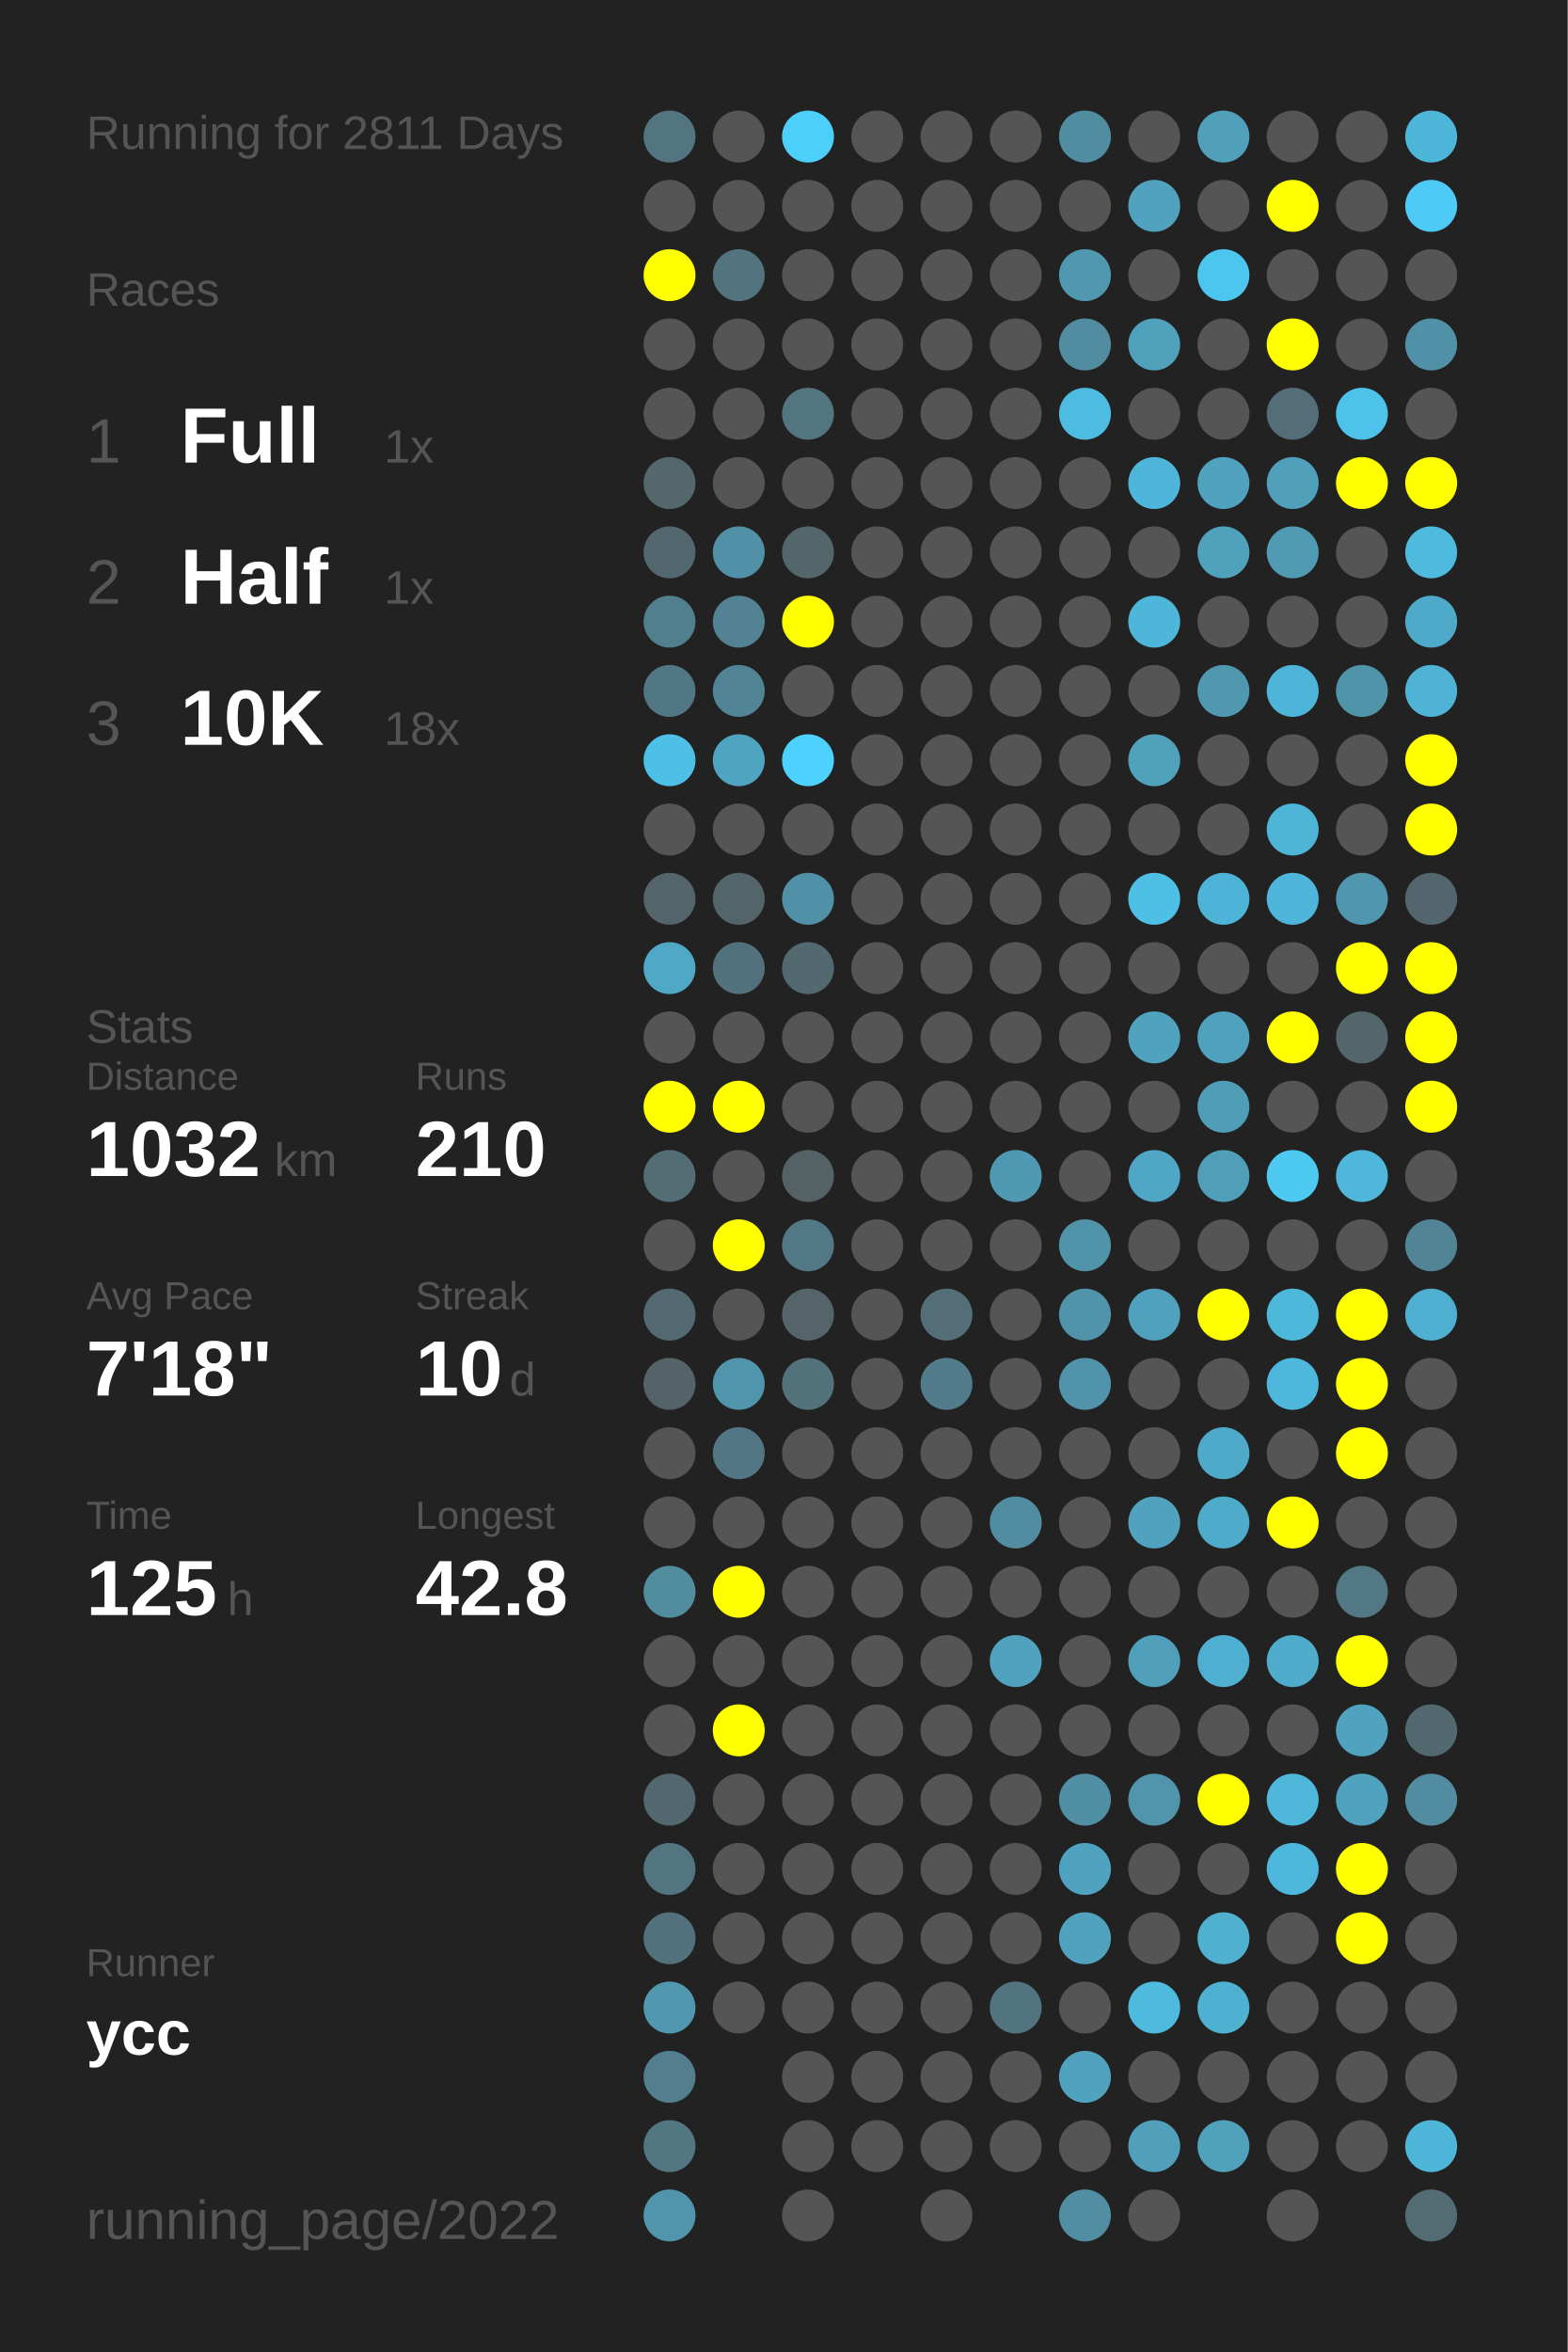
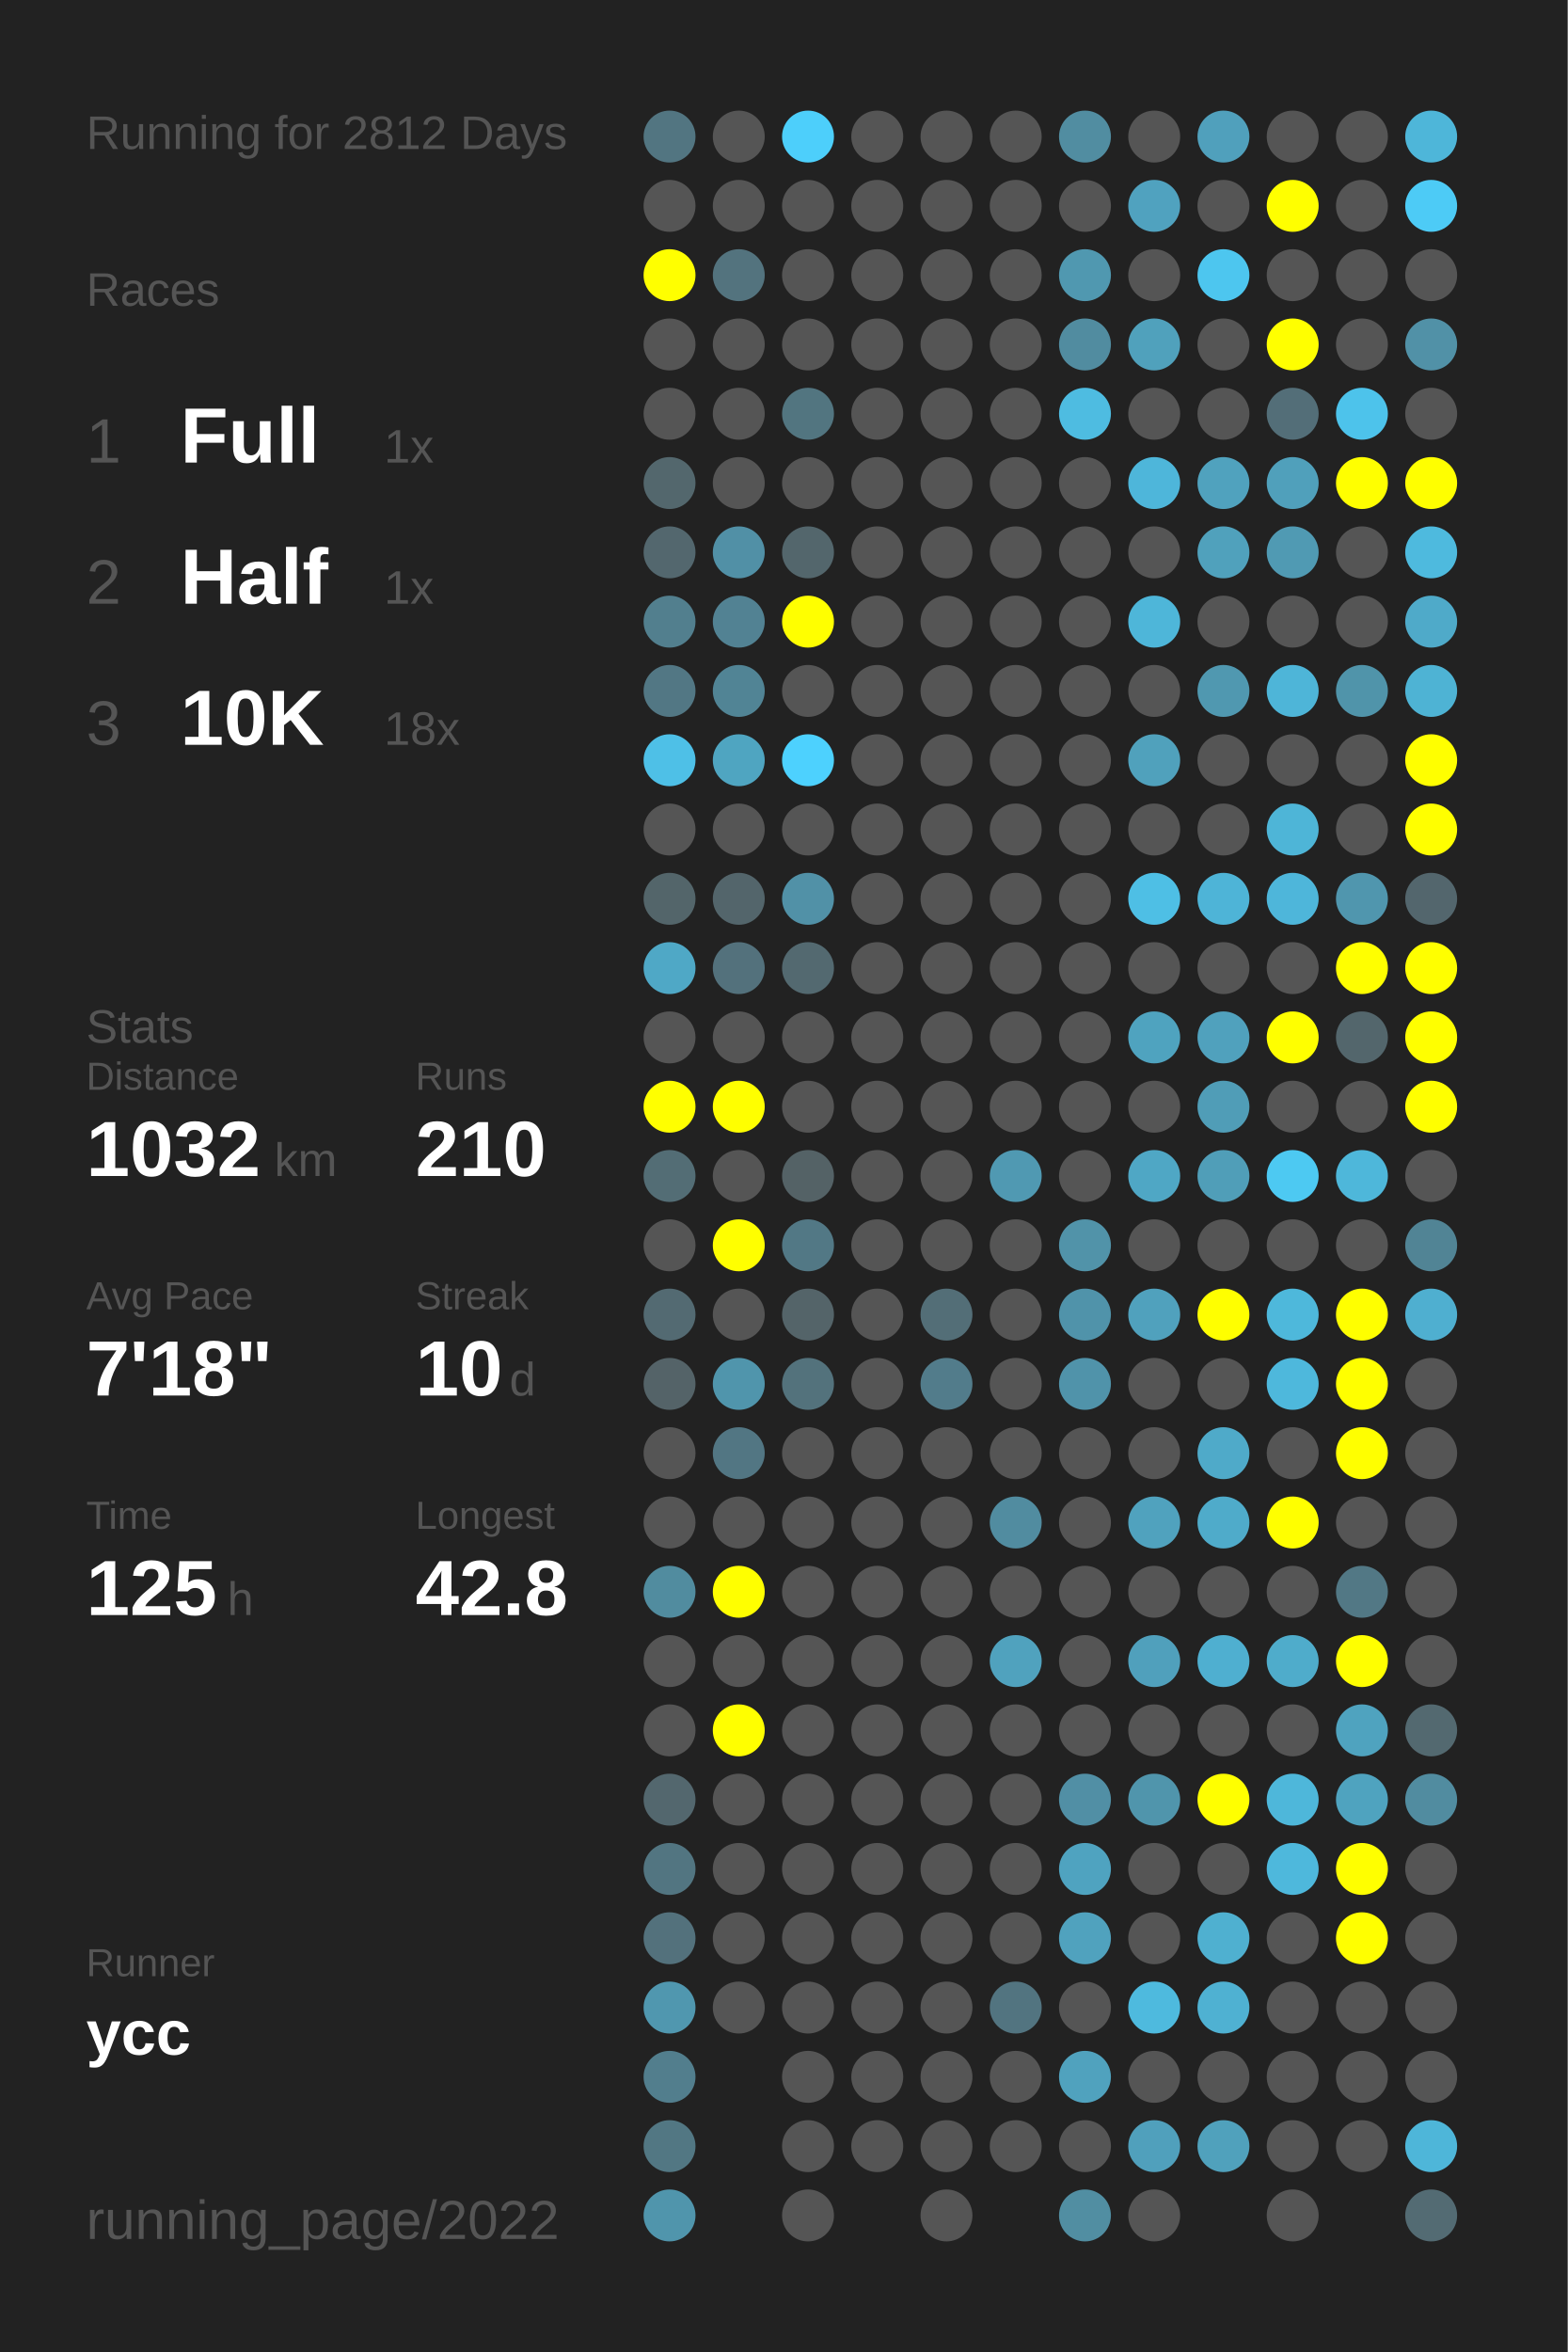
<svg xmlns="http://www.w3.org/2000/svg" baseProfile="full" height="300mm" version="1.1" viewBox="0,0,200,300" width="200mm">
  <defs />
  <rect fill="#222222" height="300" width="200" x="0" y="0" />
-   <text fill="#555555" style="font-size:6px; font-family:Arial;" x="11" y="19">Running for 2811 Days</text>
+   <text fill="#555555" style="font-size:6px; font-family:Arial;" x="11" y="19">Running for 2812 Days</text>
  <text fill="#555555" style="font-size:6px; font-family:Arial;" x="11" y="39">Races</text>
  <text fill="#555555" style="font-size:8px; font-family:Arial;" x="11" y="59">1</text>
  <text fill="#FFFFFF" style="font-size:10px; font-family:Arial; font-weight:bold;" x="23" y="59">Full</text>
  <text fill="#555555" style="font-size:6px; font-family:Arial;" x="49" y="59">1x</text>
  <text fill="#555555" style="font-size:8px; font-family:Arial;" x="11" y="77">2</text>
  <text fill="#FFFFFF" style="font-size:10px; font-family:Arial; font-weight:bold;" x="23" y="77">Half</text>
  <text fill="#555555" style="font-size:6px; font-family:Arial;" x="49" y="77">1x</text>
  <text fill="#555555" style="font-size:8px; font-family:Arial;" x="11" y="95">3</text>
  <text fill="#FFFFFF" style="font-size:10px; font-family:Arial; font-weight:bold;" x="23" y="95">10K</text>
  <text fill="#555555" style="font-size:6px; font-family:Arial;" x="49" y="95">18x</text>
  <text fill="#555555" style="font-size:6px; font-family:Arial;" x="11" y="133">Stats</text>
  <text fill="#555555" style="font-size:5px; font-family:Arial;" x="11" y="139">Distance</text>
  <text fill="#FFFFFF" style="font-size:10px; font-family:Arial; font-weight:bold;" x="11" y="150">1032</text>
  <text fill="#555555" style="font-size:6px; font-family:Arial;" x="35" y="150">km</text>
  <text fill="#555555" style="font-size:5px; font-family:Arial;" x="53" y="139">Runs</text>
  <text fill="#FFFFFF" style="font-size:10px; font-family:Arial; font-weight:bold;" x="53" y="150">210</text>
  <text fill="#555555" style="font-size:5px; font-family:Arial;" x="11" y="167">Avg Pace</text>
  <text fill="#FFFFFF" style="font-size:10px; font-family:Arial; font-weight:bold;" x="11" y="178">7'18"</text>
  <text fill="#555555" style="font-size:5px; font-family:Arial;" x="53" y="167">Streak</text>
  <text fill="#FFFFFF" style="font-size:10px; font-family:Arial; font-weight:bold;" x="53" y="178">10</text>
  <text fill="#555555" style="font-size:6px; font-family:Arial;" x="65" y="178">d</text>
  <text fill="#555555" style="font-size:5px; font-family:Arial;" x="11" y="195">Time</text>
  <text fill="#FFFFFF" style="font-size:10px; font-family:Arial; font-weight:bold;" x="11" y="206">125</text>
  <text fill="#555555" style="font-size:6px; font-family:Arial;" x="29" y="206">h</text>
  <text fill="#555555" style="font-size:5px; font-family:Arial;" x="53" y="195">Longest</text>
  <text fill="#FFFFFF" style="font-size:10px; font-family:Arial; font-weight:bold;" x="53" y="206">42.8</text>
  <text fill="#555555" style="font-size:5px; font-family:Arial;" x="11" y="252.065">Runner</text>
  <text fill="#FFFFFF" style="font-size:8px; font-family:Arial; font-weight:bold;" x="11" y="262.065">ycc</text>
  <text fill="#555555" style="font-size:7px; font-family:Arial;" x="11" y="285.581">running_page/2022</text>
  <circle cx="85.417" cy="17.419" fill="#527581" r="3.312" />
  <circle cx="85.417" cy="26.258" fill="#555555" r="3.312" />
  <circle cx="85.417" cy="35.097" fill="#FFFF00" r="3.312" />
  <circle cx="85.417" cy="43.935" fill="#555555" r="3.312" />
  <circle cx="85.417" cy="52.774" fill="#555555" r="3.312" />
  <circle cx="85.417" cy="61.613" fill="#53676d" r="3.312" />
  <circle cx="85.417" cy="70.452" fill="#53676e" r="3.312" />
  <circle cx="85.417" cy="79.29" fill="#527f8e" r="3.312" />
  <circle cx="85.417" cy="88.129" fill="#527784" r="3.312" />
  <circle cx="85.417" cy="96.968" fill="#4ec0e7" r="3.312" />
  <circle cx="85.417" cy="105.806" fill="#555555" r="3.312" />
  <circle cx="85.417" cy="114.645" fill="#53656a" r="3.312" />
  <circle cx="85.417" cy="123.484" fill="#4fa8c6" r="3.312" />
  <circle cx="85.417" cy="132.323" fill="#555555" r="3.312" />
  <circle cx="85.417" cy="141.161" fill="#FFFF00" r="3.312" />
  <circle cx="85.417" cy="150" fill="#536d75" r="3.312" />
  <circle cx="85.417" cy="158.839" fill="#555555" r="3.312" />
  <circle cx="85.417" cy="167.677" fill="#536a72" r="3.312" />
  <circle cx="85.417" cy="176.516" fill="#546368" r="3.312" />
  <circle cx="85.417" cy="185.355" fill="#555555" r="3.312" />
  <circle cx="85.417" cy="194.194" fill="#555555" r="3.312" />
  <circle cx="85.417" cy="203.032" fill="#518c9f" r="3.312" />
  <circle cx="85.417" cy="211.871" fill="#555555" r="3.312" />
  <circle cx="85.417" cy="220.71" fill="#555555" r="3.312" />
  <circle cx="85.417" cy="229.548" fill="#53676e" r="3.312" />
  <circle cx="85.417" cy="238.387" fill="#527581" r="3.312" />
  <circle cx="85.417" cy="247.226" fill="#53717c" r="3.312" />
  <circle cx="85.417" cy="256.065" fill="#5097af" r="3.312" />
  <circle cx="85.417" cy="264.903" fill="#527e8d" r="3.312" />
  <circle cx="85.417" cy="273.742" fill="#527783" r="3.312" />
  <circle cx="85.417" cy="282.581" fill="#5095ac" r="3.312" />
  <circle cx="94.25" cy="17.419" fill="#555555" r="3.312" />
  <circle cx="94.25" cy="26.258" fill="#555555" r="3.312" />
  <circle cx="94.25" cy="35.097" fill="#53737e" r="3.312" />
  <circle cx="94.25" cy="43.935" fill="#555555" r="3.312" />
  <circle cx="94.25" cy="52.774" fill="#555555" r="3.312" />
  <circle cx="94.25" cy="61.613" fill="#555555" r="3.312" />
  <circle cx="94.25" cy="70.452" fill="#5190a6" r="3.312" />
  <circle cx="94.25" cy="79.29" fill="#528293" r="3.312" />
  <circle cx="94.25" cy="88.129" fill="#518495" r="3.312" />
  <circle cx="94.25" cy="96.968" fill="#4fa5c1" r="3.312" />
  <circle cx="94.25" cy="105.806" fill="#555555" r="3.312" />
  <circle cx="94.25" cy="114.645" fill="#53656b" r="3.312" />
  <circle cx="94.25" cy="123.484" fill="#53717c" r="3.312" />
  <circle cx="94.25" cy="132.323" fill="#555555" r="3.312" />
  <circle cx="94.25" cy="141.161" fill="#FFFF00" r="3.312" />
  <circle cx="94.25" cy="150" fill="#555555" r="3.312" />
  <circle cx="94.25" cy="158.839" fill="#FFFF00" r="3.312" />
  <circle cx="94.25" cy="167.677" fill="#555555" r="3.312" />
  <circle cx="94.25" cy="176.516" fill="#5095ac" r="3.312" />
  <circle cx="94.25" cy="185.355" fill="#527683" r="3.312" />
  <circle cx="94.25" cy="194.194" fill="#555555" r="3.312" />
  <circle cx="94.25" cy="203.032" fill="#FFFF00" r="3.312" />
  <circle cx="94.25" cy="211.871" fill="#555555" r="3.312" />
  <circle cx="94.25" cy="220.71" fill="#FFFF00" r="3.312" />
  <circle cx="94.25" cy="229.548" fill="#555555" r="3.312" />
  <circle cx="94.25" cy="238.387" fill="#555555" r="3.312" />
  <circle cx="94.25" cy="247.226" fill="#555555" r="3.312" />
  <circle cx="94.25" cy="256.065" fill="#555555" r="3.312" />
  <circle cx="103.083" cy="17.419" fill="#4dcffb" r="3.312" />
  <circle cx="103.083" cy="26.258" fill="#555555" r="3.312" />
  <circle cx="103.083" cy="35.097" fill="#555555" r="3.312" />
  <circle cx="103.083" cy="43.935" fill="#555555" r="3.312" />
  <circle cx="103.083" cy="52.774" fill="#527580" r="3.312" />
  <circle cx="103.083" cy="61.613" fill="#555555" r="3.312" />
  <circle cx="103.083" cy="70.452" fill="#53666c" r="3.312" />
  <circle cx="103.083" cy="79.29" fill="#FFFF00" r="3.312" />
  <circle cx="103.083" cy="88.129" fill="#555555" r="3.312" />
  <circle cx="103.083" cy="96.968" fill="#4dd1fe" r="3.312" />
  <circle cx="103.083" cy="105.806" fill="#555555" r="3.312" />
  <circle cx="103.083" cy="114.645" fill="#5191a7" r="3.312" />
  <circle cx="103.083" cy="123.484" fill="#536970" r="3.312" />
  <circle cx="103.083" cy="132.323" fill="#555555" r="3.312" />
  <circle cx="103.083" cy="141.161" fill="#555555" r="3.312" />
  <circle cx="103.083" cy="150" fill="#546266" r="3.312" />
  <circle cx="103.083" cy="158.839" fill="#527885" r="3.312" />
  <circle cx="103.083" cy="167.677" fill="#546469" r="3.312" />
  <circle cx="103.083" cy="176.516" fill="#53727c" r="3.312" />
  <circle cx="103.083" cy="185.355" fill="#555555" r="3.312" />
  <circle cx="103.083" cy="194.194" fill="#555555" r="3.312" />
  <circle cx="103.083" cy="203.032" fill="#555555" r="3.312" />
  <circle cx="103.083" cy="211.871" fill="#555555" r="3.312" />
  <circle cx="103.083" cy="220.71" fill="#555555" r="3.312" />
  <circle cx="103.083" cy="229.548" fill="#555555" r="3.312" />
  <circle cx="103.083" cy="238.387" fill="#555555" r="3.312" />
  <circle cx="103.083" cy="247.226" fill="#555555" r="3.312" />
  <circle cx="103.083" cy="256.065" fill="#555555" r="3.312" />
  <circle cx="103.083" cy="264.903" fill="#555555" r="3.312" />
  <circle cx="103.083" cy="273.742" fill="#555555" r="3.312" />
  <circle cx="103.083" cy="282.581" fill="#555555" r="3.312" />
  <circle cx="111.917" cy="17.419" fill="#555555" r="3.312" />
  <circle cx="111.917" cy="26.258" fill="#555555" r="3.312" />
  <circle cx="111.917" cy="35.097" fill="#555555" r="3.312" />
  <circle cx="111.917" cy="43.935" fill="#555555" r="3.312" />
  <circle cx="111.917" cy="52.774" fill="#555555" r="3.312" />
  <circle cx="111.917" cy="61.613" fill="#555555" r="3.312" />
  <circle cx="111.917" cy="70.452" fill="#555555" r="3.312" />
  <circle cx="111.917" cy="79.29" fill="#555555" r="3.312" />
  <circle cx="111.917" cy="88.129" fill="#555555" r="3.312" />
  <circle cx="111.917" cy="96.968" fill="#555555" r="3.312" />
  <circle cx="111.917" cy="105.806" fill="#555555" r="3.312" />
  <circle cx="111.917" cy="114.645" fill="#555555" r="3.312" />
  <circle cx="111.917" cy="123.484" fill="#555555" r="3.312" />
  <circle cx="111.917" cy="132.323" fill="#555555" r="3.312" />
  <circle cx="111.917" cy="141.161" fill="#555555" r="3.312" />
  <circle cx="111.917" cy="150" fill="#555555" r="3.312" />
  <circle cx="111.917" cy="158.839" fill="#555555" r="3.312" />
  <circle cx="111.917" cy="167.677" fill="#555555" r="3.312" />
  <circle cx="111.917" cy="176.516" fill="#555555" r="3.312" />
  <circle cx="111.917" cy="185.355" fill="#555555" r="3.312" />
  <circle cx="111.917" cy="194.194" fill="#555555" r="3.312" />
  <circle cx="111.917" cy="203.032" fill="#555555" r="3.312" />
  <circle cx="111.917" cy="211.871" fill="#555555" r="3.312" />
  <circle cx="111.917" cy="220.71" fill="#555555" r="3.312" />
  <circle cx="111.917" cy="229.548" fill="#555555" r="3.312" />
  <circle cx="111.917" cy="238.387" fill="#555555" r="3.312" />
  <circle cx="111.917" cy="247.226" fill="#555555" r="3.312" />
  <circle cx="111.917" cy="256.065" fill="#555555" r="3.312" />
  <circle cx="111.917" cy="264.903" fill="#555555" r="3.312" />
  <circle cx="111.917" cy="273.742" fill="#555555" r="3.312" />
  <circle cx="120.75" cy="17.419" fill="#555555" r="3.312" />
  <circle cx="120.75" cy="26.258" fill="#555555" r="3.312" />
  <circle cx="120.75" cy="35.097" fill="#555555" r="3.312" />
  <circle cx="120.75" cy="43.935" fill="#555555" r="3.312" />
  <circle cx="120.75" cy="52.774" fill="#555555" r="3.312" />
  <circle cx="120.75" cy="61.613" fill="#555555" r="3.312" />
  <circle cx="120.75" cy="70.452" fill="#555555" r="3.312" />
  <circle cx="120.75" cy="79.29" fill="#555555" r="3.312" />
  <circle cx="120.75" cy="88.129" fill="#555555" r="3.312" />
  <circle cx="120.75" cy="96.968" fill="#555555" r="3.312" />
  <circle cx="120.75" cy="105.806" fill="#555555" r="3.312" />
  <circle cx="120.75" cy="114.645" fill="#555555" r="3.312" />
  <circle cx="120.75" cy="123.484" fill="#555555" r="3.312" />
  <circle cx="120.75" cy="132.323" fill="#555555" r="3.312" />
  <circle cx="120.75" cy="141.161" fill="#555555" r="3.312" />
  <circle cx="120.75" cy="150" fill="#555555" r="3.312" />
  <circle cx="120.75" cy="158.839" fill="#555555" r="3.312" />
  <circle cx="120.75" cy="167.677" fill="#536e77" r="3.312" />
  <circle cx="120.75" cy="176.516" fill="#527c8b" r="3.312" />
  <circle cx="120.75" cy="185.355" fill="#555555" r="3.312" />
  <circle cx="120.75" cy="194.194" fill="#555555" r="3.312" />
  <circle cx="120.75" cy="203.032" fill="#555555" r="3.312" />
  <circle cx="120.75" cy="211.871" fill="#555555" r="3.312" />
  <circle cx="120.75" cy="220.71" fill="#555555" r="3.312" />
  <circle cx="120.75" cy="229.548" fill="#555555" r="3.312" />
  <circle cx="120.75" cy="238.387" fill="#555555" r="3.312" />
  <circle cx="120.75" cy="247.226" fill="#555555" r="3.312" />
  <circle cx="120.75" cy="256.065" fill="#555555" r="3.312" />
  <circle cx="120.75" cy="264.903" fill="#555555" r="3.312" />
  <circle cx="120.75" cy="273.742" fill="#555555" r="3.312" />
  <circle cx="120.75" cy="282.581" fill="#555555" r="3.312" />
  <circle cx="129.583" cy="17.419" fill="#555555" r="3.312" />
  <circle cx="129.583" cy="26.258" fill="#555555" r="3.312" />
  <circle cx="129.583" cy="35.097" fill="#555555" r="3.312" />
  <circle cx="129.583" cy="43.935" fill="#555555" r="3.312" />
  <circle cx="129.583" cy="52.774" fill="#555555" r="3.312" />
  <circle cx="129.583" cy="61.613" fill="#555555" r="3.312" />
  <circle cx="129.583" cy="70.452" fill="#555555" r="3.312" />
  <circle cx="129.583" cy="79.29" fill="#555555" r="3.312" />
  <circle cx="129.583" cy="88.129" fill="#555555" r="3.312" />
  <circle cx="129.583" cy="96.968" fill="#555555" r="3.312" />
  <circle cx="129.583" cy="105.806" fill="#555555" r="3.312" />
  <circle cx="129.583" cy="114.645" fill="#555555" r="3.312" />
  <circle cx="129.583" cy="123.484" fill="#555555" r="3.312" />
  <circle cx="129.583" cy="132.323" fill="#555555" r="3.312" />
  <circle cx="129.583" cy="141.161" fill="#555555" r="3.312" />
  <circle cx="129.583" cy="150" fill="#5099b2" r="3.312" />
  <circle cx="129.583" cy="158.839" fill="#555555" r="3.312" />
  <circle cx="129.583" cy="167.677" fill="#555555" r="3.312" />
  <circle cx="129.583" cy="176.516" fill="#555555" r="3.312" />
  <circle cx="129.583" cy="185.355" fill="#555555" r="3.312" />
  <circle cx="129.583" cy="194.194" fill="#518ca0" r="3.312" />
  <circle cx="129.583" cy="203.032" fill="#555555" r="3.312" />
  <circle cx="129.583" cy="211.871" fill="#50a2be" r="3.312" />
  <circle cx="129.583" cy="220.71" fill="#555555" r="3.312" />
  <circle cx="129.583" cy="229.548" fill="#555555" r="3.312" />
  <circle cx="129.583" cy="238.387" fill="#555555" r="3.312" />
  <circle cx="129.583" cy="247.226" fill="#555555" r="3.312" />
  <circle cx="129.583" cy="256.065" fill="#527480" r="3.312" />
  <circle cx="129.583" cy="264.903" fill="#555555" r="3.312" />
  <circle cx="129.583" cy="273.742" fill="#555555" r="3.312" />
  <circle cx="138.417" cy="17.419" fill="#518da1" r="3.312" />
  <circle cx="138.417" cy="26.258" fill="#555555" r="3.312" />
  <circle cx="138.417" cy="35.097" fill="#5098b0" r="3.312" />
  <circle cx="138.417" cy="43.935" fill="#518ca0" r="3.312" />
  <circle cx="138.417" cy="52.774" fill="#4ebce1" r="3.312" />
  <circle cx="138.417" cy="61.613" fill="#555555" r="3.312" />
  <circle cx="138.417" cy="70.452" fill="#555555" r="3.312" />
  <circle cx="138.417" cy="79.29" fill="#555555" r="3.312" />
  <circle cx="138.417" cy="88.129" fill="#555555" r="3.312" />
  <circle cx="138.417" cy="96.968" fill="#555555" r="3.312" />
  <circle cx="138.417" cy="105.806" fill="#555555" r="3.312" />
  <circle cx="138.417" cy="114.645" fill="#555555" r="3.312" />
  <circle cx="138.417" cy="123.484" fill="#555555" r="3.312" />
  <circle cx="138.417" cy="132.323" fill="#555555" r="3.312" />
  <circle cx="138.417" cy="141.161" fill="#555555" r="3.312" />
  <circle cx="138.417" cy="150" fill="#555555" r="3.312" />
  <circle cx="138.417" cy="158.839" fill="#5193a9" r="3.312" />
  <circle cx="138.417" cy="167.677" fill="#5093aa" r="3.312" />
  <circle cx="138.417" cy="176.516" fill="#5093aa" r="3.312" />
  <circle cx="138.417" cy="185.355" fill="#555555" r="3.312" />
  <circle cx="138.417" cy="194.194" fill="#555555" r="3.312" />
  <circle cx="138.417" cy="203.032" fill="#555555" r="3.312" />
  <circle cx="138.417" cy="211.871" fill="#555555" r="3.312" />
  <circle cx="138.417" cy="220.71" fill="#555555" r="3.312" />
  <circle cx="138.417" cy="229.548" fill="#518fa5" r="3.312" />
  <circle cx="138.417" cy="238.387" fill="#4fa3c0" r="3.312" />
  <circle cx="138.417" cy="247.226" fill="#50a2be" r="3.312" />
  <circle cx="138.417" cy="256.065" fill="#555555" r="3.312" />
  <circle cx="138.417" cy="264.903" fill="#50a2be" r="3.312" />
  <circle cx="138.417" cy="273.742" fill="#555555" r="3.312" />
  <circle cx="138.417" cy="282.581" fill="#518ea2" r="3.312" />
  <circle cx="147.25" cy="17.419" fill="#555555" r="3.312" />
  <circle cx="147.25" cy="26.258" fill="#50a2bf" r="3.312" />
  <circle cx="147.25" cy="35.097" fill="#555555" r="3.312" />
  <circle cx="147.25" cy="43.935" fill="#50a1bc" r="3.312" />
  <circle cx="147.25" cy="52.774" fill="#555555" r="3.312" />
  <circle cx="147.25" cy="61.613" fill="#4eb6da" r="3.312" />
  <circle cx="147.25" cy="70.452" fill="#555555" r="3.312" />
  <circle cx="147.25" cy="79.29" fill="#4eb6d9" r="3.312" />
  <circle cx="147.25" cy="88.129" fill="#555555" r="3.312" />
  <circle cx="147.25" cy="96.968" fill="#50a1bc" r="3.312" />
  <circle cx="147.25" cy="105.806" fill="#555555" r="3.312" />
  <circle cx="147.25" cy="114.645" fill="#4ebfe5" r="3.312" />
  <circle cx="147.25" cy="123.484" fill="#555555" r="3.312" />
  <circle cx="147.25" cy="132.323" fill="#4fa3bf" r="3.312" />
  <circle cx="147.25" cy="141.161" fill="#555555" r="3.312" />
  <circle cx="147.25" cy="150" fill="#4fa7c5" r="3.312" />
  <circle cx="147.25" cy="158.839" fill="#555555" r="3.312" />
  <circle cx="147.25" cy="167.677" fill="#50a1bd" r="3.312" />
  <circle cx="147.25" cy="176.516" fill="#555555" r="3.312" />
  <circle cx="147.25" cy="185.355" fill="#555555" r="3.312" />
  <circle cx="147.25" cy="194.194" fill="#50a2be" r="3.312" />
  <circle cx="147.25" cy="203.032" fill="#555555" r="3.312" />
  <circle cx="147.25" cy="211.871" fill="#50a0bc" r="3.312" />
  <circle cx="147.25" cy="220.71" fill="#555555" r="3.312" />
  <circle cx="147.25" cy="229.548" fill="#5095ac" r="3.312" />
  <circle cx="147.25" cy="238.387" fill="#555555" r="3.312" />
  <circle cx="147.25" cy="247.226" fill="#555555" r="3.312" />
  <circle cx="147.25" cy="256.065" fill="#4ebade" r="3.312" />
  <circle cx="147.25" cy="264.903" fill="#555555" r="3.312" />
  <circle cx="147.25" cy="273.742" fill="#50a0bc" r="3.312" />
  <circle cx="147.25" cy="282.581" fill="#555555" r="3.312" />
  <circle cx="156.083" cy="17.419" fill="#50a0bc" r="3.312" />
  <circle cx="156.083" cy="26.258" fill="#555555" r="3.312" />
  <circle cx="156.083" cy="35.097" fill="#4dc6ef" r="3.312" />
  <circle cx="156.083" cy="43.935" fill="#555555" r="3.312" />
  <circle cx="156.083" cy="52.774" fill="#555555" r="3.312" />
  <circle cx="156.083" cy="61.613" fill="#50a2be" r="3.312" />
  <circle cx="156.083" cy="70.452" fill="#50a1bc" r="3.312" />
  <circle cx="156.083" cy="79.29" fill="#555555" r="3.312" />
  <circle cx="156.083" cy="88.129" fill="#5098b0" r="3.312" />
  <circle cx="156.083" cy="96.968" fill="#555555" r="3.312" />
  <circle cx="156.083" cy="105.806" fill="#555555" r="3.312" />
  <circle cx="156.083" cy="114.645" fill="#4eb4d7" r="3.312" />
  <circle cx="156.083" cy="123.484" fill="#555555" r="3.312" />
  <circle cx="156.083" cy="132.323" fill="#50a1bd" r="3.312" />
  <circle cx="156.083" cy="141.161" fill="#509db7" r="3.312" />
  <circle cx="156.083" cy="150" fill="#509eb8" r="3.312" />
  <circle cx="156.083" cy="158.839" fill="#555555" r="3.312" />
  <circle cx="156.083" cy="167.677" fill="#FFFF00" r="3.312" />
  <circle cx="156.083" cy="176.516" fill="#555555" r="3.312" />
  <circle cx="156.083" cy="185.355" fill="#4faac9" r="3.312" />
  <circle cx="156.083" cy="194.194" fill="#4fabca" r="3.312" />
  <circle cx="156.083" cy="203.032" fill="#555555" r="3.312" />
  <circle cx="156.083" cy="211.871" fill="#4fafd0" r="3.312" />
  <circle cx="156.083" cy="220.71" fill="#555555" r="3.312" />
  <circle cx="156.083" cy="229.548" fill="#FFFF00" r="3.312" />
  <circle cx="156.083" cy="238.387" fill="#555555" r="3.312" />
  <circle cx="156.083" cy="247.226" fill="#4fb0d0" r="3.312" />
  <circle cx="156.083" cy="256.065" fill="#4fb1d2" r="3.312" />
  <circle cx="156.083" cy="264.903" fill="#555555" r="3.312" />
  <circle cx="156.083" cy="273.742" fill="#50a1bc" r="3.312" />
  <circle cx="164.917" cy="17.419" fill="#555555" r="3.312" />
  <circle cx="164.917" cy="26.258" fill="#FFFF00" r="3.312" />
  <circle cx="164.917" cy="35.097" fill="#555555" r="3.312" />
  <circle cx="164.917" cy="43.935" fill="#FFFF00" r="3.312" />
  <circle cx="164.917" cy="52.774" fill="#536e78" r="3.312" />
  <circle cx="164.917" cy="61.613" fill="#50a0bb" r="3.312" />
  <circle cx="164.917" cy="70.452" fill="#509ab3" r="3.312" />
  <circle cx="164.917" cy="79.29" fill="#555555" r="3.312" />
  <circle cx="164.917" cy="88.129" fill="#4eb5d8" r="3.312" />
  <circle cx="164.917" cy="96.968" fill="#555555" r="3.312" />
  <circle cx="164.917" cy="105.806" fill="#4eb5d7" r="3.312" />
  <circle cx="164.917" cy="114.645" fill="#4eb6da" r="3.312" />
  <circle cx="164.917" cy="123.484" fill="#555555" r="3.312" />
  <circle cx="164.917" cy="132.323" fill="#FFFF00" r="3.312" />
  <circle cx="164.917" cy="141.161" fill="#555555" r="3.312" />
  <circle cx="164.917" cy="150" fill="#4dc9f2" r="3.312" />
  <circle cx="164.917" cy="158.839" fill="#555555" r="3.312" />
  <circle cx="164.917" cy="167.677" fill="#4eb8db" r="3.312" />
  <circle cx="164.917" cy="176.516" fill="#4eb8dc" r="3.312" />
  <circle cx="164.917" cy="185.355" fill="#555555" r="3.312" />
  <circle cx="164.917" cy="194.194" fill="#FFFF00" r="3.312" />
  <circle cx="164.917" cy="203.032" fill="#555555" r="3.312" />
  <circle cx="164.917" cy="211.871" fill="#4faccb" r="3.312" />
  <circle cx="164.917" cy="220.71" fill="#555555" r="3.312" />
  <circle cx="164.917" cy="229.548" fill="#4eb7da" r="3.312" />
  <circle cx="164.917" cy="238.387" fill="#4eb8dc" r="3.312" />
  <circle cx="164.917" cy="247.226" fill="#555555" r="3.312" />
  <circle cx="164.917" cy="256.065" fill="#555555" r="3.312" />
  <circle cx="164.917" cy="264.903" fill="#555555" r="3.312" />
  <circle cx="164.917" cy="273.742" fill="#555555" r="3.312" />
  <circle cx="164.917" cy="282.581" fill="#555555" r="3.312" />
  <circle cx="173.75" cy="17.419" fill="#555555" r="3.312" />
  <circle cx="173.75" cy="26.258" fill="#555555" r="3.312" />
  <circle cx="173.75" cy="35.097" fill="#555555" r="3.312" />
  <circle cx="173.75" cy="43.935" fill="#555555" r="3.312" />
  <circle cx="173.75" cy="52.774" fill="#4dc3eb" r="3.312" />
  <circle cx="173.75" cy="61.613" fill="#FFFF00" r="3.312" />
  <circle cx="173.75" cy="70.452" fill="#555555" r="3.312" />
  <circle cx="173.75" cy="79.29" fill="#555555" r="3.312" />
  <circle cx="173.75" cy="88.129" fill="#5094aa" r="3.312" />
  <circle cx="173.75" cy="96.968" fill="#555555" r="3.312" />
  <circle cx="173.75" cy="105.806" fill="#555555" r="3.312" />
  <circle cx="173.75" cy="114.645" fill="#5096ae" r="3.312" />
  <circle cx="173.75" cy="123.484" fill="#FFFF00" r="3.312" />
  <circle cx="173.75" cy="132.323" fill="#53666c" r="3.312" />
  <circle cx="173.75" cy="141.161" fill="#555555" r="3.312" />
  <circle cx="173.75" cy="150" fill="#4eb7da" r="3.312" />
  <circle cx="173.75" cy="158.839" fill="#555555" r="3.312" />
  <circle cx="173.75" cy="167.677" fill="#FFFF00" r="3.312" />
  <circle cx="173.75" cy="176.516" fill="#FFFF00" r="3.312" />
  <circle cx="173.75" cy="185.355" fill="#FFFF00" r="3.312" />
  <circle cx="173.75" cy="194.194" fill="#555555" r="3.312" />
  <circle cx="173.75" cy="203.032" fill="#527885" r="3.312" />
  <circle cx="173.75" cy="211.871" fill="#FFFF00" r="3.312" />
  <circle cx="173.75" cy="220.71" fill="#4fa3bf" r="3.312" />
  <circle cx="173.75" cy="229.548" fill="#4fa3bf" r="3.312" />
  <circle cx="173.75" cy="238.387" fill="#FFFF00" r="3.312" />
  <circle cx="173.75" cy="247.226" fill="#FFFF00" r="3.312" />
  <circle cx="173.75" cy="256.065" fill="#555555" r="3.312" />
  <circle cx="173.75" cy="264.903" fill="#555555" r="3.312" />
  <circle cx="173.75" cy="273.742" fill="#555555" r="3.312" />
  <circle cx="182.583" cy="17.419" fill="#4eb6d9" r="3.312" />
  <circle cx="182.583" cy="26.258" fill="#4dcbf6" r="3.312" />
  <circle cx="182.583" cy="35.097" fill="#555555" r="3.312" />
  <circle cx="182.583" cy="43.935" fill="#5191a7" r="3.312" />
  <circle cx="182.583" cy="52.774" fill="#555555" r="3.312" />
  <circle cx="182.583" cy="61.613" fill="#FFFF00" r="3.312" />
  <circle cx="182.583" cy="70.452" fill="#4ebade" r="3.312" />
  <circle cx="182.583" cy="79.29" fill="#4faac9" r="3.312" />
  <circle cx="182.583" cy="88.129" fill="#4eb3d4" r="3.312" />
  <circle cx="182.583" cy="96.968" fill="#FFFF00" r="3.312" />
  <circle cx="182.583" cy="105.806" fill="#FFFF00" r="3.312" />
  <circle cx="182.583" cy="114.645" fill="#53666d" r="3.312" />
  <circle cx="182.583" cy="123.484" fill="#FFFF00" r="3.312" />
  <circle cx="182.583" cy="132.323" fill="#FFFF00" r="3.312" />
  <circle cx="182.583" cy="141.161" fill="#FFFF00" r="3.312" />
  <circle cx="182.583" cy="150" fill="#555555" r="3.312" />
  <circle cx="182.583" cy="158.839" fill="#518495" r="3.312" />
  <circle cx="182.583" cy="167.677" fill="#4fafd0" r="3.312" />
  <circle cx="182.583" cy="176.516" fill="#555555" r="3.312" />
  <circle cx="182.583" cy="185.355" fill="#555555" r="3.312" />
  <circle cx="182.583" cy="194.194" fill="#555555" r="3.312" />
  <circle cx="182.583" cy="203.032" fill="#555555" r="3.312" />
  <circle cx="182.583" cy="211.871" fill="#555555" r="3.312" />
  <circle cx="182.583" cy="220.71" fill="#536970" r="3.312" />
  <circle cx="182.583" cy="229.548" fill="#518ca0" r="3.312" />
  <circle cx="182.583" cy="238.387" fill="#555555" r="3.312" />
  <circle cx="182.583" cy="247.226" fill="#555555" r="3.312" />
  <circle cx="182.583" cy="256.065" fill="#555555" r="3.312" />
  <circle cx="182.583" cy="264.903" fill="#555555" r="3.312" />
  <circle cx="182.583" cy="273.742" fill="#4eb6d9" r="3.312" />
  <circle cx="182.583" cy="282.581" fill="#536b73" r="3.312" />
</svg>
